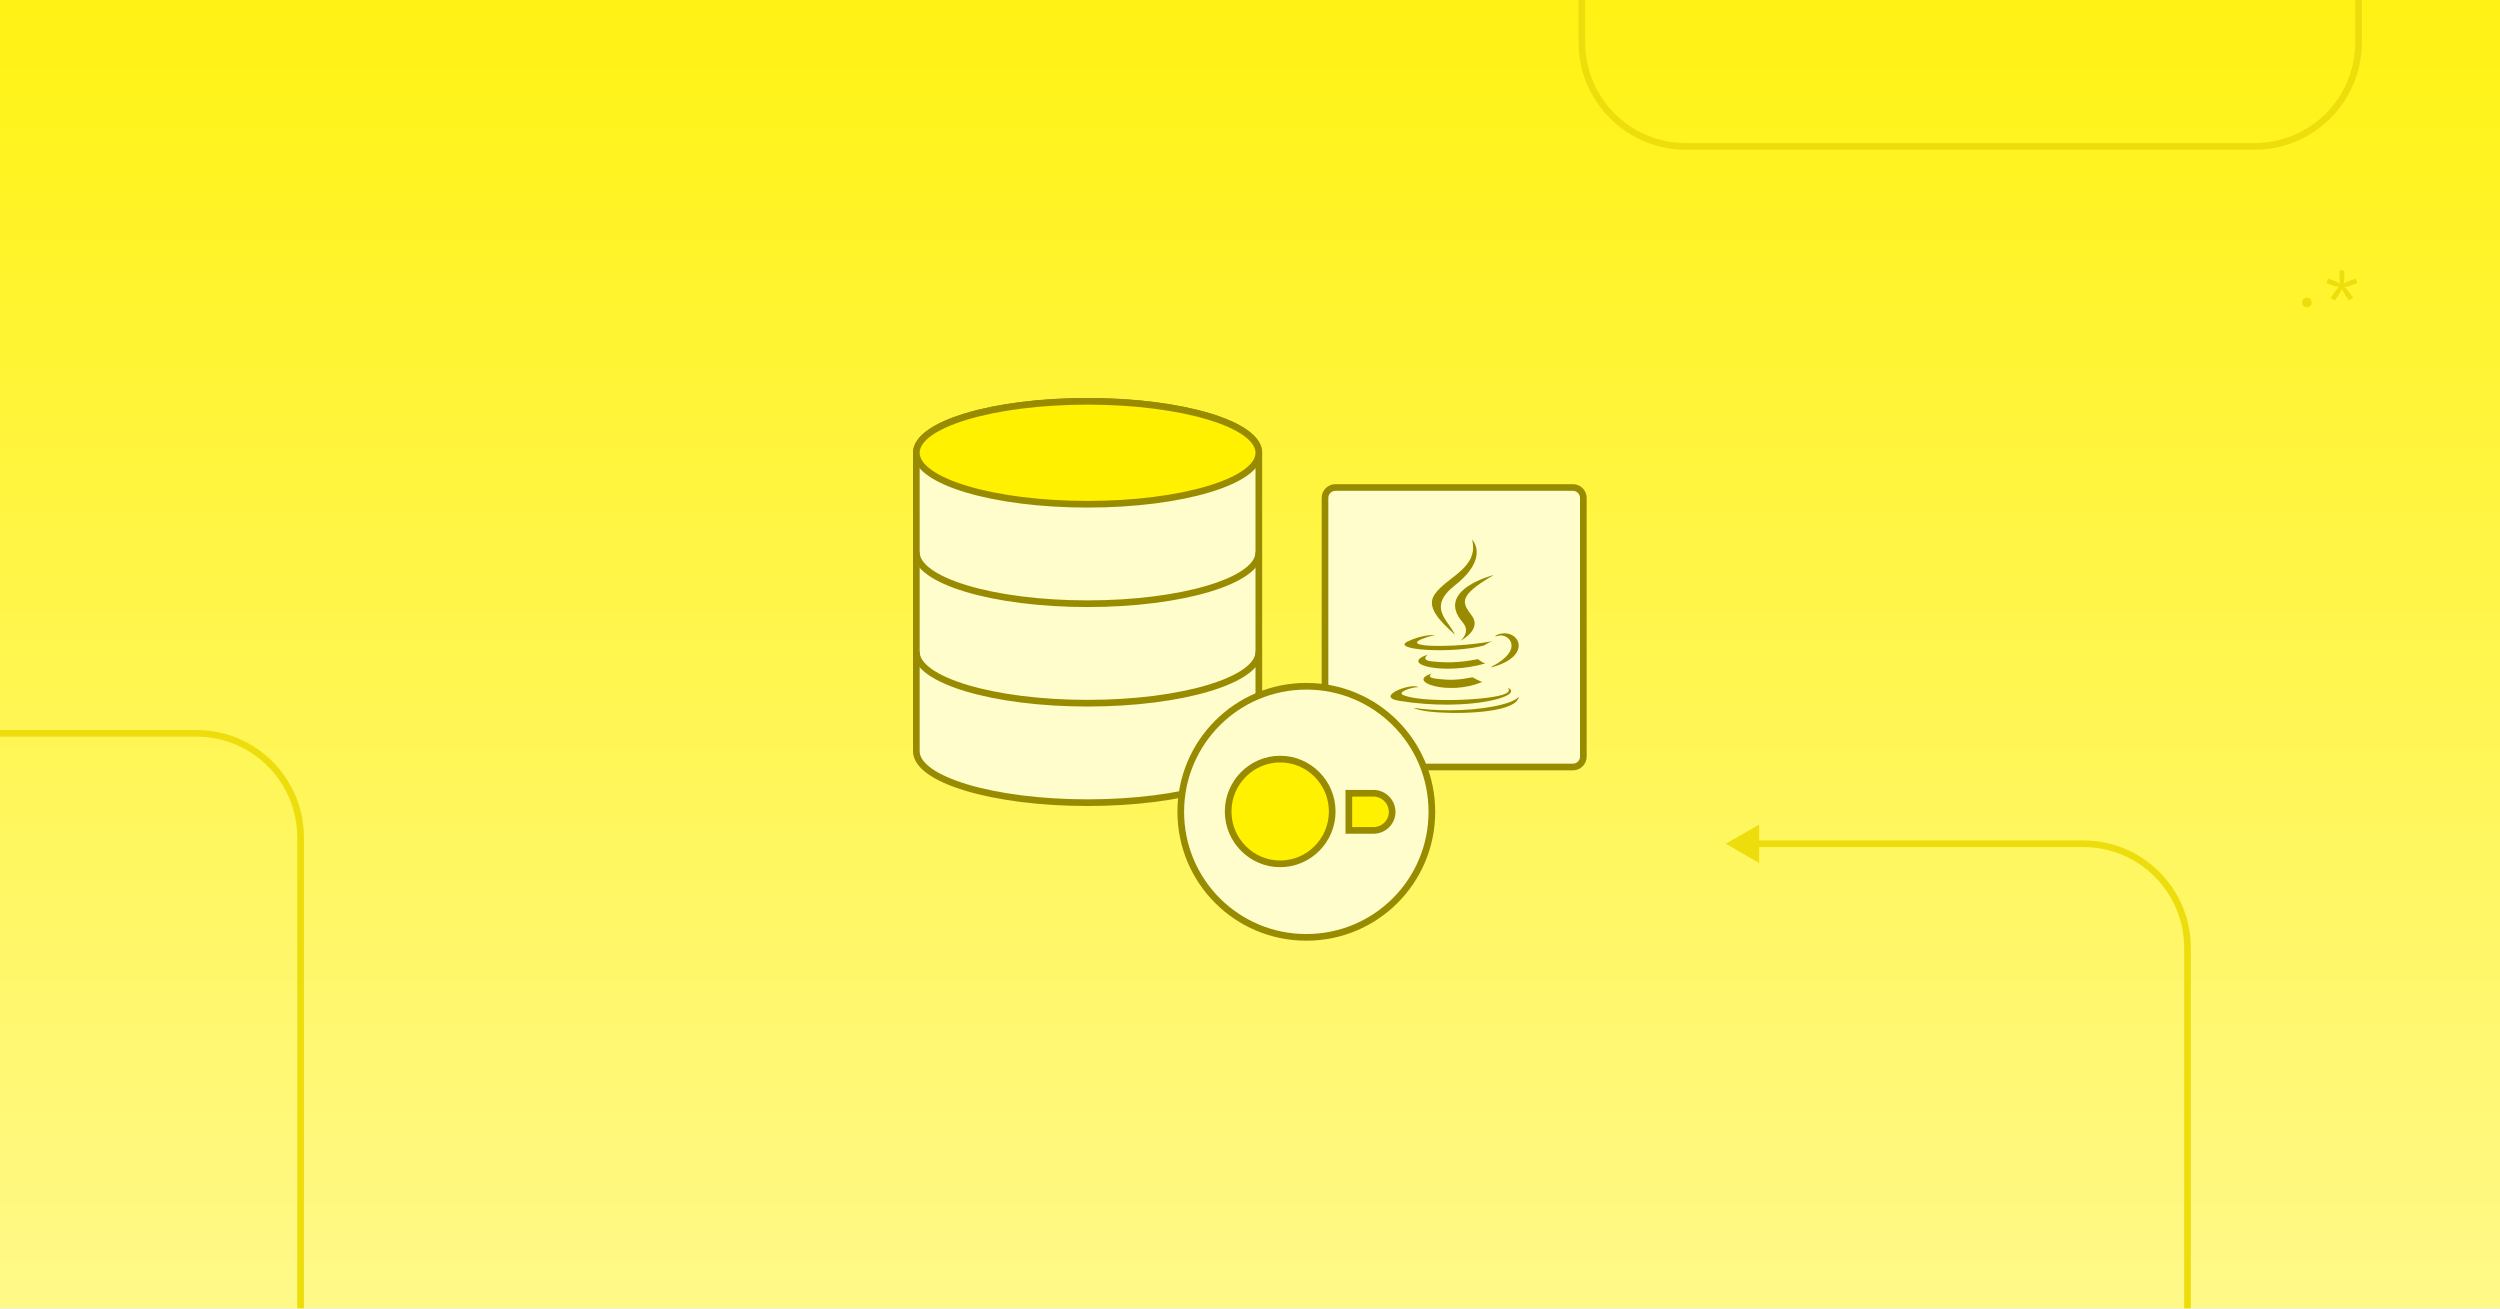
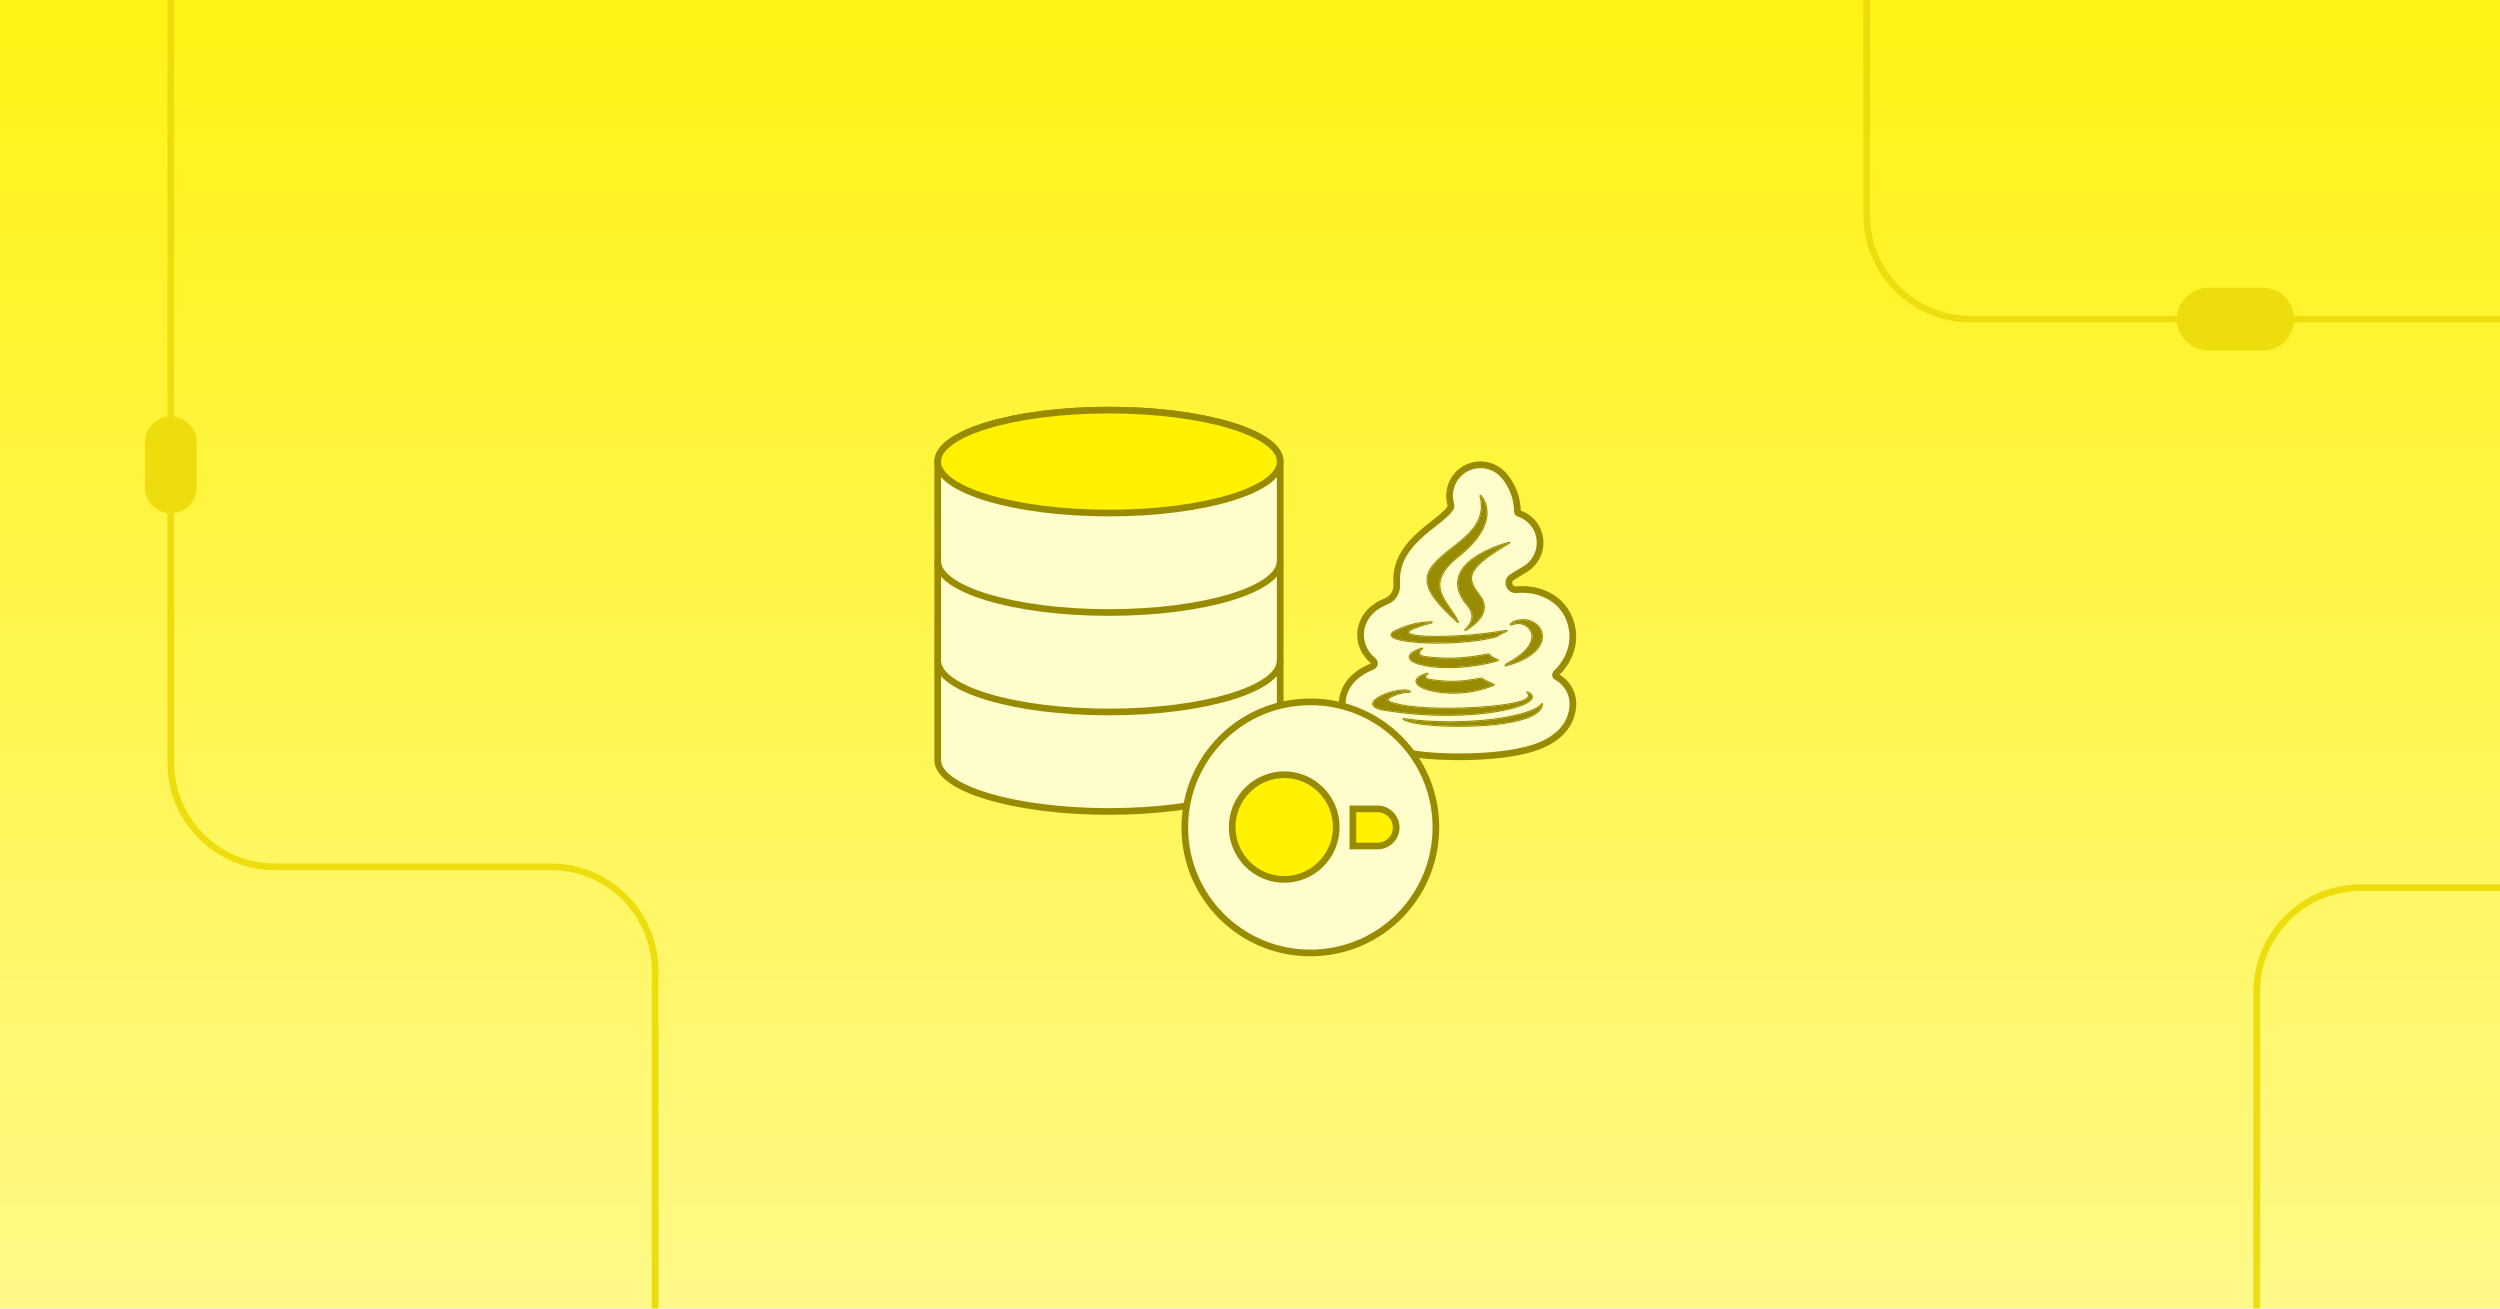
<svg xmlns="http://www.w3.org/2000/svg" width="1200" height="628" fill="none" viewBox="0 0 1200 628">
-   <style id="thin-strokes">@media (min-width: 500px) { [stroke-width="3.2"] { stroke-width: 2; } }</style>
+   <style id="thin-strokes">@media (min-width: 500px) { [stroke-width="3.2"] { stroke-width: 2; } [stroke-width="3.21"] { stroke-width: 2.006; } }</style>
  <g clip-path="url(#clip0_17363_178433)">
    <g clip-path="url(#clip1_17363_178433)">
-       <rect width="1200" height="630" fill="url(#paint0_linear_17363_178433)" />
-       <path fill="#EDDD0C" d="M1048.4 715.065L1048.4 716.665L1051.6 716.665L1051.6 715.065L1050 715.065L1048.4 715.065ZM828.387 405L844.387 414.238L844.387 395.762L828.387 405ZM1050 455L1048.4 455L1050 455ZM1050 715.065L1051.6 715.065L1051.6 455L1050 455L1048.4 455L1048.4 715.065L1050 715.065ZM999.999 405L999.999 403.4L842.787 403.4L842.787 405L842.787 406.6L999.999 406.6L999.999 405ZM1050 455L1051.6 455C1051.6 426.502 1028.5 403.4 999.999 403.4L999.999 405L999.999 406.6C1026.73 406.6 1048.4 428.27 1048.4 455L1050 455Z" />
-       <path stroke="#EDDD0C" stroke-linejoin="round" stroke-width="3.2" d="M759.297 -47.543L759.297 20.293C759.297 47.907 781.683 70.293 809.297 70.293L1082.12 70.293C1109.74 70.293 1132.12 47.907 1132.12 20.293L1132.12 -47.544" />
-       <path stroke="#EDDD0C" stroke-linejoin="round" stroke-width="3.2" d="M-39.607 352L94.282 352C121.896 352 144.282 374.386 144.282 402L144.282 664.5" />
-       <path fill="#EDDD0C" d="M1107.33 147.435C1106.64 147.435 1106.08 147.23 1105.65 146.819C1105.24 146.409 1105.03 145.877 1105.03 145.223C1105.03 144.533 1105.24 143.973 1105.65 143.543C1106.08 143.114 1106.64 142.899 1107.33 142.899C1108.02 142.899 1108.57 143.114 1108.98 143.543C1109.41 143.973 1109.62 144.533 1109.62 145.223C1109.62 145.877 1109.41 146.409 1108.98 146.819C1108.57 147.23 1108.02 147.435 1107.33 147.435ZM1120.67 144.271L1118.74 142.899L1120.56 140.295C1120.8 139.959 1121.13 139.549 1121.54 139.063C1121.97 138.578 1122.37 138.149 1122.74 137.775C1122.22 137.701 1121.67 137.589 1121.09 137.439C1120.51 137.29 1120.05 137.15 1119.72 137.019L1116.72 135.899L1117.51 133.687L1120.53 134.807C1120.85 134.919 1121.27 135.097 1121.79 135.339C1122.31 135.582 1122.79 135.834 1123.22 136.095C1123.13 135.61 1123.05 135.115 1122.99 134.611C1122.96 134.089 1122.94 133.65 1122.94 133.295V129.795H1125.29V133.295C1125.29 133.65 1125.26 134.089 1125.21 134.611C1125.15 135.115 1125.08 135.61 1124.98 136.095C1125.43 135.834 1125.91 135.582 1126.41 135.339C1126.93 135.097 1127.36 134.919 1127.7 134.807L1130.72 133.687L1131.51 135.899L1128.51 137.019C1128.17 137.15 1127.72 137.29 1127.14 137.439C1126.56 137.589 1126.01 137.701 1125.49 137.775C1125.86 138.149 1126.26 138.587 1126.69 139.091C1127.12 139.577 1127.45 139.978 1127.67 140.295L1129.49 142.899L1127.56 144.271L1125.74 141.639C1125.51 141.322 1125.24 140.883 1124.93 140.323C1124.61 139.763 1124.34 139.241 1124.11 138.755C1123.89 139.241 1123.62 139.763 1123.3 140.323C1122.99 140.865 1122.71 141.303 1122.49 141.639L1120.67 144.271Z" />
+       <path fill="url(#paint0_linear_17363_178433)" d="M0 0h1200v630H0z" />
+       <path stroke="#eddd0c" stroke-linejoin="round" stroke-width="3.2" d="M81.975-110.211v476.282c0 27.615 22.386 50.001 50 50l132.499-.001c27.615 0 50.001 22.386 50.001 50v191.975" />
+       <rect width="21.675" height="43.349" x="92.811" y="244.819" fill="#eddd0c" stroke="#eddd0c" stroke-width="3.2" rx="10.837" transform="rotate(-180 92.8105 244.819)" />
+       <path stroke="#eddd0c" stroke-linejoin="round" stroke-width="3.2" d="M895.994-69.964V103.198c0 27.615 22.386 50 50 50H1357.5" />
+       <rect width="27" height="53" x="1046.56" y="166.698" fill="#eddd0c" stroke="#eddd0c" stroke-width="3.2" rx="13.5" transform="rotate(-90 1046.56 166.698)" />
+       <path stroke="#eddd0c" stroke-linecap="round" stroke-linejoin="round" stroke-width="3.2" d="M1083.26 676.698V476.04c0-27.614 22.39-50 50-50l93-.001" />
    </g>
-     <path fill="#FFFDCC" d="M522.038 192.634C476.641 192.634 439.84 203.693 439.84 217.336V360.58C439.84 374.22 476.641 385.282 522.038 385.282C567.436 385.282 604.237 374.22 604.237 360.58V217.336C604.237 203.693 567.435 192.634 522.038 192.634Z" />
-     <path stroke="#998B00" stroke-miterlimit="10" stroke-width="3.2" d="M604.237 217.336C604.237 203.693 567.435 192.634 522.038 192.634C476.641 192.634 439.84 203.693 439.84 217.336M604.237 217.336V217.332V360.58M604.237 217.336V360.58M439.84 217.336C439.84 230.978 439.84 217.332 439.84 217.332M439.84 217.336V217.332M604.237 360.58C604.237 374.22 567.436 385.282 522.038 385.282C476.641 385.282 439.84 374.22 439.84 360.58V217.332" />
-     <path stroke="#998B00" stroke-miterlimit="10" stroke-width="3.2" d="M439.84 312.832C439.84 326.472 476.641 337.533 522.038 337.533C567.436 337.533 604.237 326.472 604.237 312.832" />
-     <path stroke="#998B00" stroke-miterlimit="10" stroke-width="3.2" d="M439.84 265.081C439.84 278.721 476.641 289.783 522.038 289.783C567.436 289.783 604.237 278.721 604.237 265.081" />
-     <path fill="#FFF100" stroke="#998B00" stroke-miterlimit="10" stroke-width="3.2" d="M522.038 242.037C567.435 242.037 604.237 230.978 604.237 217.336C604.237 203.693 567.435 192.634 522.038 192.634C476.641 192.634 439.84 203.693 439.84 217.336C439.84 230.978 476.641 242.037 522.038 242.037Z" />
-     <rect width="124" height="134.159" x="636" y="234" fill="#FFFDCC" rx="5" />
-     <rect width="124" height="134.159" x="636" y="234" stroke="#998B00" stroke-miterlimit="10" stroke-width="3.2" rx="5" />
-     <g clip-path="url(#clip2_17363_178433)">
-       <path fill="#998B00" d="M687.293 323.353C687.293 323.353 684.104 325.203 689.563 325.829C696.176 326.581 699.556 326.473 706.843 325.097C706.843 325.097 708.759 326.296 711.435 327.333C695.098 334.316 674.461 326.929 687.293 323.353Z" />
-       <path fill="#998B00" d="M685.296 314.241C685.296 314.241 681.719 316.881 687.182 317.445C694.247 318.172 699.825 318.231 709.479 316.377C709.479 316.377 710.814 317.727 712.914 318.465C693.161 324.226 671.16 318.92 685.296 314.241Z" />
-       <path fill="#998B00" d="M702.126 298.783C706.151 303.405 701.068 307.565 701.068 307.565C701.068 307.565 711.29 302.302 706.595 295.713C702.211 289.567 698.849 286.514 717.05 275.986C717.05 275.986 688.48 283.102 702.126 298.783Z" />
-       <path fill="#998B00" d="M723.732 330.093C723.732 330.093 726.092 332.032 721.133 333.533C711.703 336.382 681.884 337.242 673.6 333.646C670.623 332.354 676.207 330.561 677.963 330.185C679.795 329.789 680.842 329.863 680.842 329.863C677.531 327.536 659.438 334.431 671.652 336.406C704.961 341.793 732.372 333.98 723.732 330.093Z" />
-       <path fill="#998B00" d="M688.826 304.799C688.826 304.799 673.658 308.392 683.455 309.697C687.591 310.249 695.837 310.124 703.518 309.482C709.795 308.954 716.098 307.831 716.098 307.831C716.098 307.831 713.884 308.777 712.283 309.867C696.88 313.907 667.126 312.028 675.692 307.895C682.936 304.403 688.826 304.799 688.826 304.799Z" />
-       <path fill="#998B00" d="M716.035 319.967C731.693 311.853 724.453 304.055 719.4 305.106C718.162 305.363 717.61 305.585 717.61 305.585C717.61 305.585 718.069 304.867 718.948 304.556C728.944 301.051 736.632 314.894 715.721 320.376C715.721 320.376 715.963 320.16 716.035 319.967Z" />
-       <path fill="#998B00" d="M706.594 258.987C706.594 258.987 715.265 267.638 698.37 280.94C684.821 291.611 695.28 297.696 698.364 304.647C690.455 297.531 684.652 291.266 688.545 285.436C694.26 276.878 710.093 272.728 706.594 258.987Z" />
-       <path fill="#998B00" d="M690.363 341.955C705.392 342.914 728.471 341.423 729.018 334.33C729.018 334.33 727.967 337.019 716.597 339.154C703.769 341.562 687.948 341.281 678.564 339.738C678.564 339.738 680.485 341.323 690.363 341.955Z" />
-     </g>
-     <path fill="#FFFDCC" stroke="#998B00" stroke-linecap="round" stroke-miterlimit="10" stroke-width="3.2" d="M627.035 329.406C593.695 329.406 566.77 356.331 566.77 389.672C566.77 423.012 593.695 449.937 627.035 449.937C660.376 449.937 687.301 423.012 687.301 389.672C687.301 356.331 660.376 329.406 627.035 329.406Z" />
-     <path fill="#FFF100" stroke="#998B00" stroke-linecap="round" stroke-miterlimit="10" stroke-width="3.2" d="M659.262 398.6L647.439 398.6L647.439 380.758L659.262 380.758C664.164 380.758 668.237 384.831 668.237 389.733C668.237 394.671 664.164 398.6 659.262 398.6Z" />
-     <path fill="#FFF100" stroke="#998B00" stroke-linecap="round" stroke-miterlimit="10" stroke-width="3.2" d="M589.512 389.504C589.512 375.649 600.721 364.369 614.49 364.369C628.259 364.369 639.469 375.649 639.469 389.504C639.469 403.36 628.259 414.64 614.49 414.64C600.721 414.64 589.512 403.36 589.512 389.504Z" />
+     <path fill="#fffdcc" fill-rule="evenodd" stroke="#998b00" stroke-miterlimit="10" stroke-width="3.21" d="M703.317 225.029c5.818-3.292 13.119-2.29 17.833 2.45a21.8 21.8 0 0 1 1.675 1.928c.7.906 1.526 2.112 2.327 3.61 1.61 3.011 3.165 7.311 3.243 12.66.005.318.215.596.518.693 4.066 1.302 7.516 4.337 9.227 8.539 2.788 6.844.116 14.698-6.269 18.42-2.586 1.507-4.682 2.814-6.374 3.94-1.284.856-1.563 2.604-.866 3.98.636 1.254 1.981 1.98 3.378 1.834 11.782-1.227 24.611 5.155 26.704 19.181 1.209 8.098-2.167 15.467-7.528 20.739-.093.092-.187.183-.282.274a.981.981 0 0 0 .226 1.567c5.098 2.71 8.286 8.241 7.828 14.237-.844 11.034-9.945 16.198-14.104 18.099-5.121 2.34-11.201 3.681-16.81 4.516-11.468 1.707-25.109 1.868-35.745 1.184h-.001c-13.526-.872-20.186-3.138-24.025-6.303-.188-.155-.371-.314-.548-.476-.423-.387-.939-.658-1.503-.75-2.638-.43-6.041-1.205-9.17-2.967-3.138-1.766-9.073-6.524-8.783-15.081.234-6.898 4.605-11.087 6.102-12.414 2.04-1.811 4.274-3.092 6.024-3.961.781-.388 1.592-.755 2.425-1.1 1.048-.435 1.203-1.958.319-2.67-1.945-1.567-5.693-5.352-6.03-11.588-.341-6.308 3.047-10.525 4.939-12.363 1.943-1.886 4.036-3.033 5.391-3.692l.004-.002c.805-.391 1.602-.755 2.389-1.094 3.157-1.361 4.893-4.859 4.624-8.286-.426-5.434.985-10.682 4.032-15.28 3.187-4.811 7.387-8.454 10.528-11.015 3.801-3.1 5.852-4.518 8.288-6.736 2.117-1.926 2.795-3.018 3.014-3.519.044-.101.306-.484-.078-2.004-1.638-6.481 1.261-13.257 7.078-16.55Z" clip-rule="evenodd" />
+     <mask id="path-7-outside-1_17363_178433" width="83" height="112" x="658.098" y="236.944" fill="#000" maskUnits="userSpaceOnUse">
+       <path fill="#fff" d="M658.098 236.944h83v112h-83z" />
+       <path d="M740.158 337.949c-.72 9.414-31.116 11.394-50.909 10.12-12.924-.833-15.505-2.915-15.538-2.942 12.358 2.048 33.195 2.421 50.089-.775 14.974-2.834 16.358-6.403 16.358-6.403m-75.552 2.755c-16.085-2.621 7.744-11.773 12.105-8.685 0 0-1.38-.098-3.792.428-2.314.5-9.667 2.879-5.746 4.594 10.909 4.773 50.181 3.631 62.6-.15 6.532-1.992 3.423-4.566 3.423-4.566 11.379 5.159-24.721 15.53-68.59 8.379m20.598-17.325s-4.2 2.455 2.989 3.286c8.71.999 13.161.855 22.759-.971.011.007 2.531 1.594 6.048 2.968-21.516 9.269-48.696-.537-31.796-5.283m-2.629-12.095s-4.711 3.505 2.484 4.253c9.303.965 16.651 1.044 29.365-1.417.012.012 1.768 1.795 4.523 2.772-26.014 7.645-54.989.603-36.372-5.608m44.318-12.854c13.166-4.653 23.291 13.721-4.25 20.998 0 0 .32-.287.416-.543 20.62-10.77 11.086-21.12 4.431-19.726-1.631.341-2.358.637-2.358.637.004-.006.609-.955 1.761-1.366m-56.967 4.431c9.509-4.62 17.246-4.113 17.298-4.109-.073.017-19.952 4.772-7.075 6.501 5.448.733 16.308.567 26.423-.285 8.248-.7 16.53-2.184 16.569-2.191-.029.013-2.925 1.262-5.024 2.702-20.285 5.363-59.473 2.867-48.191-2.618m54.469-42.353c-23.971 13.973-19.543 18.027-13.769 26.183 6.182 8.747-7.279 15.732-7.279 15.732s6.694-5.522 1.393-11.656c-17.971-20.814 19.655-30.259 19.655-30.259m-13.769-22.564s11.421 11.483-10.831 29.14c-17.843 14.163-4.07 22.239-.008 31.466-10.415-9.446-18.059-17.761-12.931-25.499 7.527-11.36 28.378-16.868 23.77-35.107" />
+     </mask>
+     <path fill="#998b00" d="M740.158 337.949c-.72 9.414-31.116 11.394-50.909 10.12-12.924-.833-15.505-2.915-15.538-2.942 12.358 2.048 33.195 2.421 50.089-.775 14.974-2.834 16.358-6.403 16.358-6.403m-75.552 2.755c-16.085-2.621 7.744-11.773 12.105-8.685 0 0-1.38-.098-3.792.428-2.314.5-9.667 2.879-5.746 4.594 10.909 4.773 50.181 3.631 62.6-.15 6.532-1.992 3.423-4.566 3.423-4.566 11.379 5.159-24.721 15.53-68.59 8.379m20.598-17.325s-4.2 2.455 2.989 3.286c8.71.999 13.161.855 22.759-.971.011.007 2.531 1.594 6.048 2.968-21.516 9.269-48.696-.537-31.796-5.283m-2.629-12.095s-4.711 3.505 2.484 4.253c9.303.965 16.651 1.044 29.365-1.417.012.012 1.768 1.795 4.523 2.772-26.014 7.645-54.989.603-36.372-5.608m44.318-12.854c13.166-4.653 23.291 13.721-4.25 20.998 0 0 .32-.287.416-.543 20.62-10.77 11.086-21.12 4.431-19.726-1.631.341-2.358.637-2.358.637.004-.006.609-.955 1.761-1.366m-56.967 4.431c9.509-4.62 17.246-4.113 17.298-4.109-.073.017-19.952 4.772-7.075 6.501 5.448.733 16.308.567 26.423-.285 8.248-.7 16.53-2.184 16.569-2.191-.029.013-2.925 1.262-5.024 2.702-20.285 5.363-59.473 2.867-48.191-2.618m54.469-42.353c-23.971 13.973-19.543 18.027-13.769 26.183 6.182 8.747-7.279 15.732-7.279 15.732s6.694-5.522 1.393-11.656c-17.971-20.814 19.655-30.259 19.655-30.259m-13.769-22.564s11.421 11.483-10.831 29.14c-17.843 14.163-4.07 22.239-.008 31.466-10.415-9.446-18.059-17.761-12.931-25.499 7.527-11.36 28.378-16.868 23.77-35.107" />
+     <path fill="#998b00" d="m740.158 337.949.499.038a.5.5 0 0 0-.965-.219zm-50.909 10.12-.032.499zm-15.538-2.942.082-.493a.501.501 0 0 0-.399.88zm50.089-.775.093.492zm-59.194-3.648.081-.493zm12.105-8.685-.036.499a.502.502 0 0 0 .325-.907zm-3.792.428.105.489h.001zm-5.746 4.594.2-.458zm62.6-.15.146.478zm3.423-4.566.207-.455a.499.499 0 0 0-.526.84zm-47.992-8.946.252.431a.5.5 0 0 0-.387-.913zm2.989 3.286-.057.497zm22.759-.971.267-.423a.5.5 0 0 0-.36-.068zm6.048 2.968.198.459a.502.502 0 0 0-.016-.925zm-34.425-17.378.299.401a.498.498 0 0 0-.457-.875zm2.484 4.253-.052.497zm29.365-1.417.356-.35a.498.498 0 0 0-.451-.141zm4.523 2.772.141.479a.5.5 0 0 0 .026-.951zm7.946-18.462-.166-.472-.002.001zm-4.25 20.998-.333-.373a.501.501 0 0 0 .461.856zm.416-.543-.232-.443a.498.498 0 0 0-.237.268zm4.431-19.726.103.49v-.001zm-2.358.637-.422-.269a.499.499 0 0 0 .61.732zm-55.206 3.065-.219-.449zm17.298-4.109.116.486a.5.5 0 0 0-.083-.985zm-7.075 6.501.067-.496zm26.423-.285.042.498zm16.569-2.191.197.459a.5.5 0 0 0-.286-.951zm-5.024 2.702.128.484a.52.52 0 0 0 .155-.071zm6.278-44.971.252.432a.498.498 0 0 0-.373-.917zm-13.769 26.183.408-.288v-.001zm-7.279 15.732-.319-.386a.502.502 0 0 0 .549.83zm1.393-11.656-.378.326zm5.886-52.823.354-.352a.501.501 0 0 0-.839.475zm-10.831 29.14-.311-.392zm-.008 31.466-.336.37a.5.5 0 0 0 .794-.572zm-12.931-25.499.417.276zm53.302 64.898-.498-.038c-.158 2.061-1.955 3.839-5.184 5.315-3.198 1.461-7.63 2.543-12.693 3.296-10.12 1.506-22.63 1.683-32.502 1.048l-.032.499-.032.499c9.921.639 22.506.463 32.713-1.057 5.099-.758 9.638-1.857 12.961-3.375 3.291-1.504 5.563-3.503 5.766-6.149zm-50.909 10.12.032-.499c-12.904-.831-15.348-2.908-15.253-2.83l-.317.387-.317.387c.161.132 2.88 2.22 15.823 3.054zm-15.538-2.942-.082.493c12.413 2.057 33.308 2.431 50.264-.776l-.093-.492-.093-.491c-16.833 3.184-37.61 2.812-49.914.773zm50.089-.775.093.492c7.516-1.423 11.664-3.037 13.946-4.32 1.143-.643 1.826-1.206 2.23-1.627.202-.21.334-.385.42-.516a3 3 0 0 1 .121-.216c.003-.008.006-.014.008-.02.002-.003.003-.006.004-.008 0-.002.001-.003.001-.004 0 0 .001-.001.001-.002 0 0 0-.001-.466-.182s-.466-.181-.465-.182v-.002s.001-.001.001-.002c.001-.002.001-.003.002-.004.001-.003.001-.004.002-.005 0-.001-.001.002-.004.007a.65.65 0 0 1-.044.074c-.049.076-.141.202-.303.37-.323.337-.923.843-1.998 1.447-2.153 1.21-6.185 2.798-13.642 4.209zm-59.194-3.648.081-.493c-1.99-.325-3.309-.743-4.112-1.195-.804-.452-.988-.871-.977-1.192.013-.376.291-.874.951-1.46.642-.569 1.563-1.148 2.664-1.695 2.201-1.093 5.04-2.015 7.593-2.472 1.275-.228 2.463-.337 3.453-.299 1.008.039 1.738.228 2.163.53l.289-.409.289-.408c-.665-.47-1.634-.671-2.702-.712-1.085-.042-2.348.078-3.668.314-2.64.472-5.57 1.423-7.861 2.56-1.144.568-2.15 1.193-2.883 1.843-.715.634-1.26 1.372-1.287 2.174-.029.858.53 1.56 1.485 2.097.955.538 2.41.979 4.442 1.311zm12.105-8.685.035-.498h-.003c-.001-.001-.003-.001-.005-.001-.004 0-.009 0-.016-.001-.013 0-.032-.001-.056-.002a7 7 0 0 0-.205-.005c-.179-.001-.438.004-.773.025-.671.043-1.644.153-2.876.422l.107.488.106.489c1.181-.258 2.104-.361 2.726-.401a4.9 4.9 0 0 1 .876-.019c.019.001.032.001.04.002h.009c-.001 0-.001 0 .035-.499m-3.792.428-.106-.489c-1.182.256-3.647.988-5.34 1.889-.426.227-.819.472-1.134.734-.308.254-.585.559-.717.916-.145.394-.095.806.175 1.171.245.334.653.602 1.175.831l.201-.458.2-.458c-.457-.2-.678-.381-.771-.508-.07-.095-.071-.154-.042-.232.043-.115.164-.283.417-.492.244-.203.573-.412.966-.621 1.582-.843 3.95-1.55 5.081-1.794zm-5.746 4.594-.201.458c2.807 1.228 7.376 2.056 12.792 2.562 5.432.507 11.77.693 18.149.613 12.738-.162 25.723-1.392 32.006-3.305l-.146-.478-.145-.479c-6.137 1.869-18.998 3.1-31.728 3.262-6.354.08-12.656-.106-18.044-.609-5.404-.505-9.835-1.324-12.483-2.482zm62.6-.15.146.478c1.664-.508 2.765-1.066 3.464-1.647.71-.591 1.023-1.222 1.051-1.839.026-.597-.221-1.089-.444-1.41a3 3 0 0 0-.315-.382c-.043-.045-.081-.08-.108-.106-.014-.012-.026-.022-.034-.03-.005-.004-.008-.007-.011-.009l-.004-.004c-.001 0-.001-.001-.002-.001v-.001c-.001 0-.001 0-.32.385l-.319.385-.001-.001h-.001v-.001.001h.001l.001.001c.003.002.008.007.015.014a2.2 2.2 0 0 1 .277.32c.156.224.278.5.265.795-.012.276-.146.661-.69 1.114-.555.461-1.515.971-3.116 1.459zm3.423-4.566-.206.456c1.404.636 1.816 1.245 1.825 1.689.005.23-.088.51-.355.845-.268.337-.691.701-1.282 1.081-2.381 1.529-7.114 3.073-13.647 4.243-13.029 2.333-32.964 3.138-54.844-.428l-.081.493-.08.494c21.988 3.584 42.038 2.779 55.181.425 6.554-1.174 11.454-2.743 14.012-4.386.644-.413 1.163-.846 1.523-1.299.362-.453.585-.955.573-1.489-.023-1.083-.972-1.926-2.412-2.579zm-47.992-8.946c-.252-.432-.253-.432-.253-.432v.001c-.001 0-.001 0-.002.001-.001 0-.002.001-.003.002-.003.002-.008.004-.012.007-.01.006-.024.014-.041.025a4.7 4.7 0 0 0-.56.414c-.293.254-.708.679-.82 1.21-.06.289-.03.601.141.9.164.289.436.528.794.73.707.397 1.874.715 3.688.925l.057-.497.058-.497c-1.781-.205-2.785-.506-3.313-.803-.259-.145-.369-.272-.415-.352-.04-.069-.046-.129-.031-.199.039-.187.226-.427.495-.66.123-.106.243-.194.332-.255.045-.03.081-.054.105-.069.012-.007.021-.013.027-.016a.03.03 0 0 0 .005-.004h.001s-.001 0-.253-.431m2.989 3.286-.057.497c8.763 1.004 13.265.858 22.91-.977l-.094-.491-.093-.491c-9.551 1.817-13.952 1.958-22.609.965zm22.759-.971-.266.423c.024.016 2.574 1.62 6.132 3.011l.182-.466.182-.466c-3.475-1.358-5.966-2.926-5.963-2.925zm6.048 2.968-.198-.459c-10.644 4.585-22.703 4.451-29.982 2.589-1.817-.465-3.315-1.033-4.411-1.648-1.116-.627-1.729-1.255-1.921-1.8-.09-.256-.09-.5.001-.749.094-.258.298-.55.67-.865.75-.635 2.092-1.283 4.18-1.87l-.135-.481-.135-.482c-2.137.601-3.643 1.297-4.556 2.07-.461.39-.793.818-.964 1.284-.174.476-.168.96-.004 1.425.316.898 1.2 1.68 2.375 2.34 1.195.672 2.783 1.266 4.652 1.744 7.465 1.91 19.754 2.045 30.626-2.639zm-34.425-17.378c-.298-.401-.299-.401-.299-.401v.001c-.001 0-.001 0-.002.001q-.002 0-.003.003a.1.1 0 0 0-.013.009c-.011.008-.025.02-.044.034a6.6 6.6 0 0 0-.622.565c-.344.356-.78.89-.954 1.496-.09.313-.115.664-.004 1.019.111.358.346.676.699.944.683.52 1.853.89 3.674 1.079l.052-.497.051-.497c-1.776-.185-2.715-.533-3.172-.881-.217-.165-.31-.319-.349-.445-.04-.128-.039-.274.01-.446.105-.364.398-.752.712-1.077a4.8 4.8 0 0 1 .523-.475c.014-.011.025-.02.032-.025l.007-.005.001-.001zm2.484 4.253-.052.497c9.347.97 16.745 1.048 29.512-1.423l-.095-.491-.095-.491c-12.661 2.451-19.959 2.371-29.219 1.411zm29.365-1.417-.357.351c.033.033 1.852 1.878 4.713 2.892l.167-.471.167-.472c-2.65-.939-4.342-2.659-4.334-2.65zm4.523 2.772-.141-.48c-12.934 3.801-26.6 3.947-34.687 2.381-2.02-.391-3.669-.885-4.865-1.442-1.225-.572-1.857-1.158-2.037-1.664-.149-.416-.041-.966.826-1.679.868-.714 2.383-1.48 4.69-2.25l-.158-.474-.158-.474c-2.347.783-3.999 1.595-5.009 2.426-1.01.83-1.489 1.79-1.133 2.788.324.908 1.289 1.641 2.556 2.233 1.297.605 3.034 1.118 5.098 1.518 8.25 1.597 22.079 1.441 35.159-2.404zm7.946-18.462.167.471c6.367-2.25 11.802 1.097 12.479 5.628.338 2.271-.483 4.952-3.112 7.537-2.635 2.592-7.077 5.072-13.911 6.878l.127.484.128.483c6.936-1.833 11.556-4.377 14.357-7.132 2.807-2.761 3.795-5.747 3.4-8.398-.793-5.311-7.003-8.825-13.801-6.423zm-4.25 20.998.334.372h.001v-.001c.001 0 .001-.001.002-.001.001-.002.003-.003.004-.005a.14.14 0 0 0 .015-.013c.011-.011.027-.026.046-.044.038-.037.089-.09.145-.152.099-.113.256-.306.337-.525l-.468-.174-.469-.175a2.75 2.75 0 0 1-.245.312c-.013.012-.023.022-.029.027l-.006.006-.001.001c.001 0 .001 0 .001-.001zm.416-.543.231.443c10.34-5.401 13.403-10.841 12.706-14.951-.692-4.076-5.041-6.455-8.608-5.707l.102.489.103.489c3.087-.646 6.832 1.453 7.417 4.896.578 3.408-1.902 8.528-12.183 13.898zm4.431-19.726-.102-.489c-.83.173-1.433.336-1.833.457a9.4 9.4 0 0 0-.566.188c-.013.005-.024.009-.031.012-.004.001-.007.003-.01.004-.001 0-.002.001-.003.001h-.001v.001l.188.463.188.463h-.001c.001 0 .002 0 .004-.001.004-.002.011-.004.02-.008.02-.007.051-.019.094-.034.087-.031.221-.076.407-.132.371-.112.947-.268 1.749-.435zm-2.358.637.422.268c-.012.019.517-.81 1.508-1.163l-.169-.471-.168-.471c-1.314.469-1.995 1.537-2.015 1.568zm-55.206 3.065.218.45c4.7-2.284 8.961-3.299 12.048-3.743 3.089-.445 5-.317 4.998-.317l.034-.499.033-.499c-.101-.007-7.935-.513-17.55 4.159zm17.298-4.109-.117-.486c-.031.007-5.057 1.208-8.469 2.633-.854.357-1.631.737-2.209 1.128-.288.195-.545.404-.739.629-.191.222-.352.497-.377.815-.026.34.108.641.337.884.219.232.53.421.906.582.752.323 1.905.594 3.527.811l.066-.495.067-.496c-1.597-.214-2.641-.47-3.266-.739-.313-.134-.485-.257-.572-.348-.076-.081-.068-.116-.068-.121.002-.026.021-.105.138-.24.115-.133.293-.286.542-.454.496-.336 1.202-.686 2.033-1.033 3.326-1.389 8.276-2.574 8.317-2.584zm-7.075 6.501-.066.495c5.504.741 16.408.57 26.531-.282l-.042-.498-.042-.499c-10.108.852-20.923 1.014-26.314.288zm26.423-.285.042.498c8.272-.701 16.573-2.189 16.615-2.197l-.088-.492-.089-.492c-.035.007-8.299 1.487-16.522 2.184zm16.569-2.191-.198-.459c-.028.012-2.966 1.278-5.109 2.749l.283.412.283.413c2.054-1.41 4.909-2.643 4.938-2.656zm-5.024 2.702-.128-.483c-10.073 2.663-24.883 3.38-35.776 2.743-5.459-.32-9.865-.976-12.19-1.867-.579-.222-.996-.447-1.264-.662-.271-.218-.329-.377-.334-.468-.005-.089.033-.263.308-.53.274-.265.728-.569 1.411-.901l-.218-.45-.219-.449c-.727.353-1.288.712-1.67 1.083-.381.369-.638.806-.611 1.3.027.492.326.888.706 1.194.383.308.909.577 1.533.816 2.483.952 7.027 1.613 12.49 1.932 10.951.641 25.877-.075 36.09-2.774zm6.278-44.971-.251-.432c-6.004 3.499-10.252 6.391-13.151 8.892-2.895 2.498-4.49 4.644-5.115 6.665-.632 2.048-.246 3.891.643 5.71.876 1.793 2.272 3.624 3.697 5.637l.408-.289.408-.289c-1.462-2.065-2.785-3.799-3.614-5.497-.816-1.672-1.121-3.245-.586-4.977.543-1.758 1.975-3.755 4.812-6.202 2.831-2.444 7.019-5.299 13.001-8.786zm-13.769 26.183-.408.289c1.469 2.079 1.752 4.015 1.389 5.757-.367 1.764-1.408 3.379-2.672 4.763a24.8 24.8 0 0 1-5.274 4.174 4.9 4.9 0 0 1-.511.287c-.012.007-.021.011-.026.014q-.004.003-.006.003c-.001.001-.001.001-.002.001l.231.444c.23.444.23.443.23.443h.001c.001 0 .002-.001.003-.001.002-.001.004-.003.008-.005.007-.004.018-.009.031-.016q.041-.022.117-.063a26 26 0 0 0 1.897-1.173c1.184-.804 2.708-1.975 4.04-3.434 1.329-1.455 2.494-3.227 2.912-5.233.422-2.027.07-4.244-1.552-6.538zm-7.279 15.732c.318.386.318.385.318.385h.001c0-.001.001-.001.001-.002a.02.02 0 0 0 .005-.004c.005-.003.01-.008.018-.014.014-.013.035-.03.06-.053a11.5 11.5 0 0 0 .934-.939c.565-.636 1.268-1.558 1.8-2.688.532-1.131.9-2.485.773-3.975-.128-1.495-.751-3.088-2.139-4.693l-.378.327-.378.326c1.263 1.463 1.791 2.861 1.899 4.126.108 1.271-.204 2.447-.682 3.463a10.86 10.86 0 0 1-2.298 3.128c-.082.077-.147.135-.191.174-.021.019-.038.033-.048.042-.006.004-.009.008-.012.009-.001.001-.001.002-.002.002zm1.393-11.656.379-.327c-4.422-5.122-5.352-9.45-4.406-13.055.956-3.642 3.859-6.687 7.4-9.142 3.532-2.448 7.631-4.262 10.859-5.466a48.2 48.2 0 0 1 5.137-1.676c.134-.036.237-.064.306-.082.034-.009.06-.016.077-.02.009-.002.015-.004.02-.005.002 0 .003-.001.004-.001h.001l-.122-.485c-.121-.485-.122-.485-.122-.485h-.002c-.001.001-.003.001-.005.002-.005.001-.013.003-.022.005-.019.005-.046.012-.083.022a51 51 0 0 0-1.491.423c-1.002.302-2.412.756-4.048 1.365-3.265 1.218-7.45 3.066-11.078 5.581-3.619 2.508-6.753 5.727-7.798 9.71-1.055 4.019.052 8.677 4.616 13.962zm5.886-52.823c-.355.353-.355.353-.355.352v.001a.3.3 0 0 0 .023.023c.017.019.045.049.08.089.072.08.176.204.303.369.255.329.598.824.945 1.472.693 1.297 1.397 3.206 1.433 5.65.07 4.867-2.515 12.02-13.571 20.792l.311.392.311.392c11.196-8.884 14.025-16.302 13.949-21.59-.039-2.634-.798-4.699-1.551-6.107a8.2 8.2 0 0 0-1.381-2.033 3 3 0 0 0-.101-.111c-.012-.013-.022-.023-.029-.03a.1.1 0 0 0-.008-.009l-.003-.003s-.001 0-.001-.001c0 0-.001 0-.355.352m-10.831 29.14-.311-.392c-4.498 3.57-7.055 6.796-8.254 9.801-1.206 3.022-1.019 5.774-.126 8.34.886 2.544 2.47 4.913 4.051 7.185 1.597 2.294 3.183 4.482 4.174 6.733l.458-.201.458-.202c-1.04-2.362-2.698-4.644-4.269-6.901-1.587-2.28-3.092-4.545-3.927-6.943-.828-2.377-.993-4.877.11-7.641 1.11-2.781 3.523-5.876 7.947-9.387zm-.008 31.466.336-.371c-5.212-4.726-9.674-9.122-12.203-13.279-1.261-2.072-2.023-4.056-2.173-5.968-.149-1.9.304-3.76 1.526-5.605l-.417-.276-.416-.276c-1.342 2.024-1.857 4.105-1.69 6.236.167 2.119 1.005 4.255 2.316 6.409 2.614 4.297 7.182 8.782 12.385 13.5zm-12.931-25.499.417.276c1.838-2.774 4.502-5.208 7.437-7.602 2.912-2.375 6.118-4.729 8.918-7.278 2.812-2.559 5.279-5.368 6.744-8.72 1.471-3.365 1.916-7.243.739-11.905l-.485.122-.485.123c1.126 4.457.693 8.107-.685 11.26-1.384 3.165-3.735 5.863-6.501 8.381-2.777 2.527-5.907 4.82-8.877 7.242-2.948 2.405-5.713 4.918-7.638 7.825z" mask="url(#path-7-outside-1_17363_178433)" />
+     <path fill="#fffdcc" d="M532.292 196.857c-45.397 0-82.198 11.059-82.198 24.701v143.245c0 13.64 36.801 24.701 82.198 24.701 45.398 0 82.199-11.061 82.199-24.701V221.558c0-13.642-36.802-24.701-82.199-24.701" />
+     <path stroke="#998b00" stroke-miterlimit="10" stroke-width="3.2" d="M614.491 221.558c0-13.642-36.802-24.701-82.199-24.701s-82.198 11.059-82.198 24.701m164.397 0v-.003 143.248m0-143.245v143.245M450.094 221.558v-.003m0 .003v-.003m164.397 143.248c0 13.64-36.801 24.701-82.199 24.701-45.397 0-82.198-11.061-82.198-24.701V221.555" />
+     <path stroke="#998b00" stroke-miterlimit="10" stroke-width="3.2" d="M450.094 317.054c0 13.641 36.801 24.702 82.198 24.702 45.398 0 82.199-11.061 82.199-24.702m-164.397-47.75c0 13.64 36.801 24.702 82.198 24.702 45.398 0 82.199-11.062 82.199-24.702" />
+     <path fill="#fff100" stroke="#998b00" stroke-miterlimit="10" stroke-width="3.2" d="M532.292 246.26c45.397 0 82.199-11.059 82.199-24.702 0-13.642-36.802-24.701-82.199-24.701s-82.198 11.059-82.198 24.701c0 13.643 36.801 24.702 82.198 24.702Z" />
+     <path fill="#fffdcc" stroke="#998b00" stroke-linecap="round" stroke-miterlimit="10" stroke-width="3.2" d="M628.971 336.891c-33.341 0-60.266 26.925-60.266 60.266s26.925 60.266 60.266 60.266 60.266-26.925 60.266-60.266-26.925-60.266-60.266-60.266Z" />
+     <path fill="#fff100" stroke="#998b00" stroke-linecap="round" stroke-miterlimit="10" stroke-width="3.2" d="M661.197 406.085h-11.822v-17.842h11.822c4.903 0 8.976 4.073 8.976 8.975 0 4.938-4.073 8.867-8.976 8.867Zm-69.75-9.095c0-13.856 11.21-25.136 24.979-25.136s24.979 11.28 24.979 25.136c0 13.855-11.21 25.135-24.979 25.135s-24.979-11.28-24.979-25.135Z" />
  </g>
  <defs>
-     <linearGradient id="paint0_linear_17363_178433" x1="587" x2="587" y1="-103.981" y2="767.01" gradientUnits="userSpaceOnUse">
-       <stop stop-color="#FFF100" />
-       <stop offset=".939" stop-color="#FFFA99" />
-     </linearGradient>
    <clipPath id="clip0_17363_178433">
-       <rect width="1200" height="628" fill="#fff" />
+       <path fill="#fff" d="M0 0h1200v628H0z" />
    </clipPath>
    <clipPath id="clip1_17363_178433">
-       <rect width="1200" height="630" fill="#fff" />
+       <path fill="#fff" d="M0 0h1200v630H0z" />
    </clipPath>
-     <clipPath id="clip2_17363_178433">
-       <rect width="67.611" height="86.159" fill="#fff" transform="translate(664.195 258)" />
-     </clipPath>
+     <linearGradient id="paint0_linear_17363_178433" x1="587" x2="587" y1="-103.981" y2="767.01" gradientUnits="userSpaceOnUse">
+       <stop stop-color="#fff100" />
+       <stop offset=".939" stop-color="#fffa99" />
+     </linearGradient>
  </defs>
</svg>
